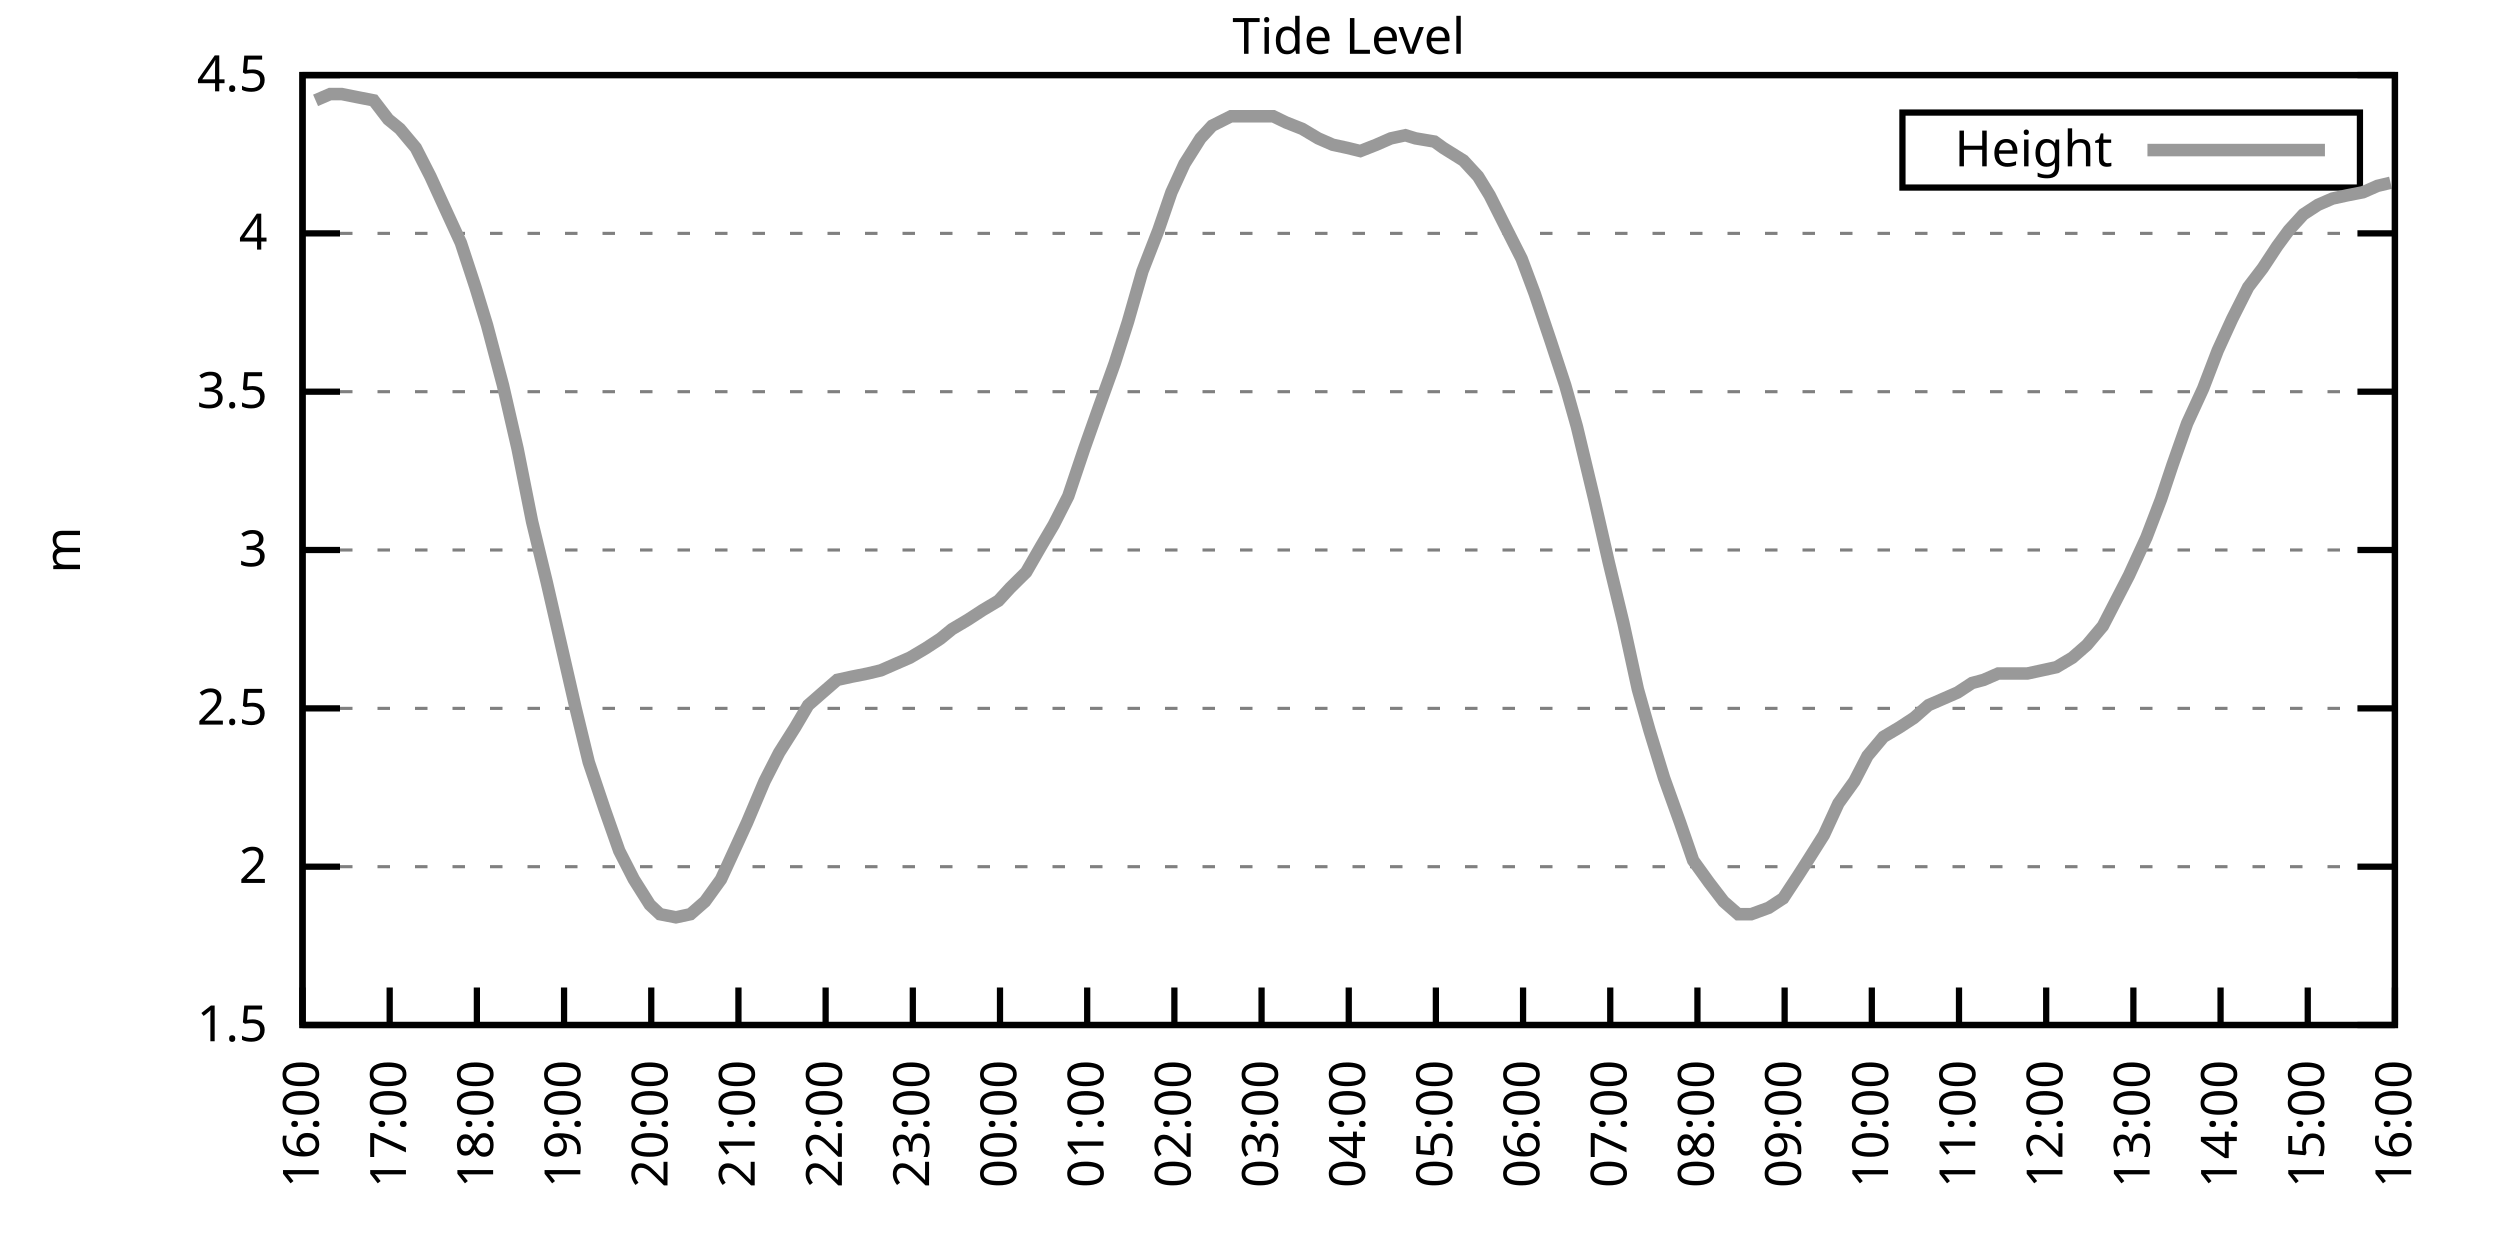
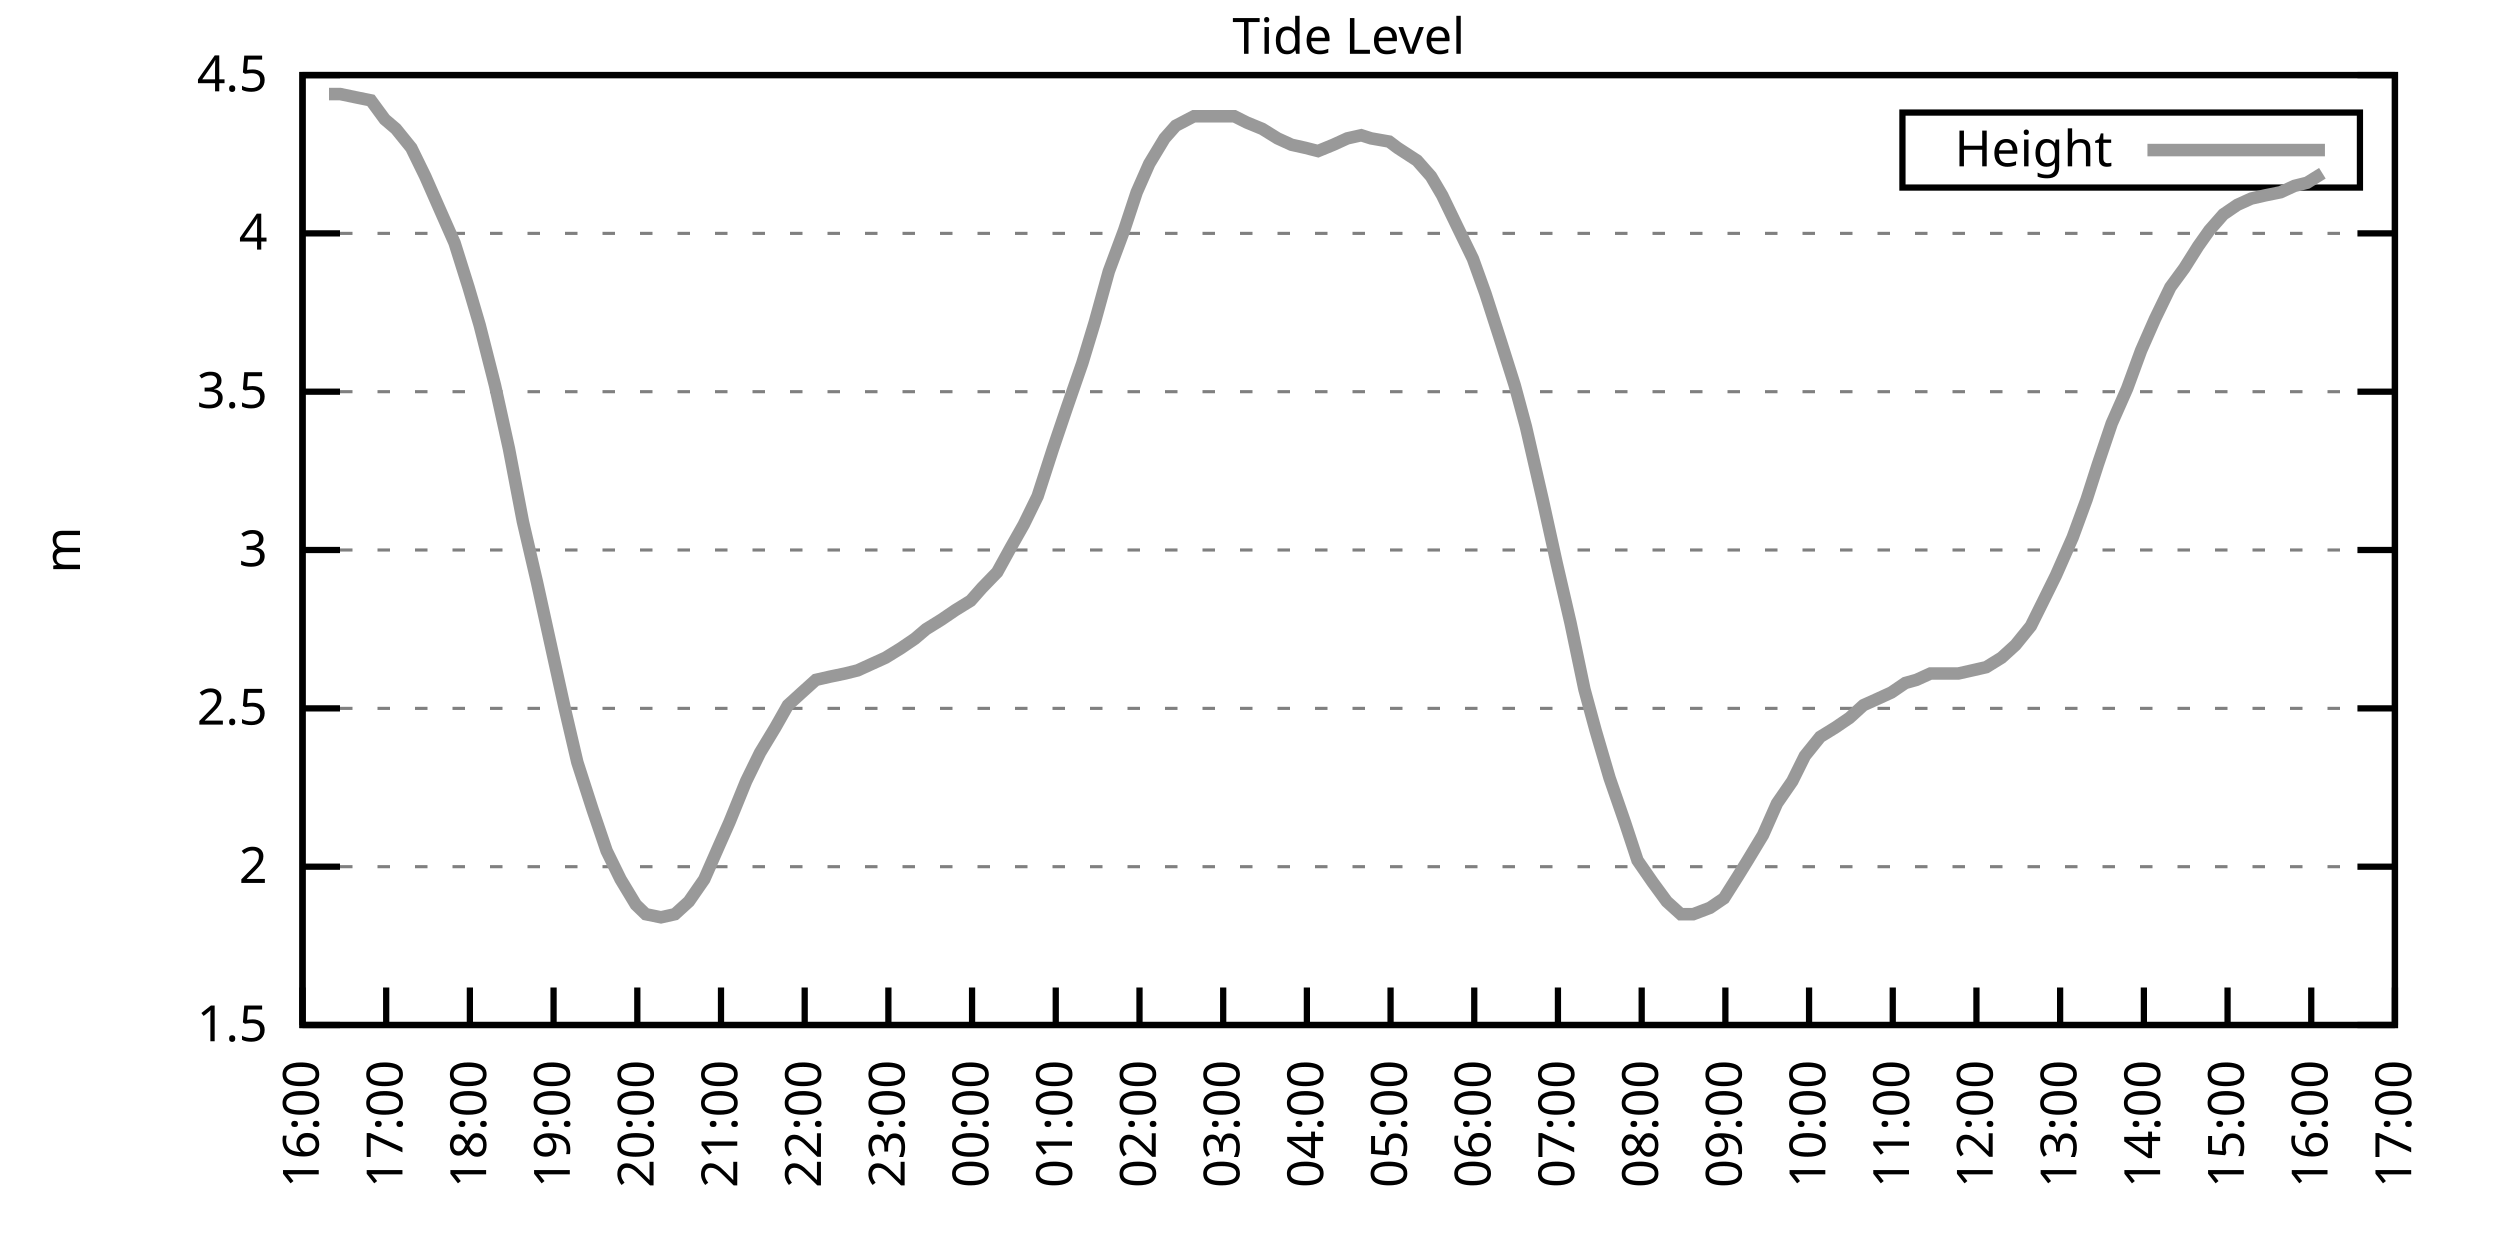
<svg xmlns="http://www.w3.org/2000/svg" xmlns:xlink="http://www.w3.org/1999/xlink" width="400" height="200" viewBox="0 0 400 200">
  <g id="gnuplot_canvas">
    <rect x="0" y="0" width="400" height="200" fill="none" />
    <defs>
      <circle id="gpDot" r="0.5" stroke-width="0.5" stroke="currentColor" />
      <path id="gpPt0" stroke-width="0.333" stroke="currentColor" d="M-1,0 h2 M0,-1 v2" />
      <path id="gpPt1" stroke-width="0.333" stroke="currentColor" d="M-1,-1 L1,1 M1,-1 L-1,1" />
      <path id="gpPt2" stroke-width="0.333" stroke="currentColor" d="M-1,0 L1,0 M0,-1 L0,1 M-1,-1 L1,1 M-1,1 L1,-1" />
      <rect id="gpPt3" stroke-width="0.333" stroke="currentColor" x="-1" y="-1" width="2" height="2" />
      <rect id="gpPt4" stroke-width="0.333" stroke="currentColor" fill="currentColor" x="-1" y="-1" width="2" height="2" />
      <circle id="gpPt5" stroke-width="0.333" stroke="currentColor" cx="0" cy="0" r="1" />
      <use xlink:href="#gpPt5" id="gpPt6" fill="currentColor" stroke="none" />
      <path id="gpPt7" stroke-width="0.333" stroke="currentColor" d="M0,-1.33 L-1.33,0.67 L1.33,0.67 z" />
      <use xlink:href="#gpPt7" id="gpPt8" fill="currentColor" stroke="none" />
      <use xlink:href="#gpPt7" id="gpPt9" stroke="currentColor" transform="rotate(180)" />
      <use xlink:href="#gpPt9" id="gpPt10" fill="currentColor" stroke="none" />
      <use xlink:href="#gpPt3" id="gpPt11" stroke="currentColor" transform="rotate(45)" />
      <use xlink:href="#gpPt11" id="gpPt12" fill="currentColor" stroke="none" />
      <path id="gpPt13" stroke-width="0.333" stroke="currentColor" d="M0,1.330 L1.265,0.411 L0.782,-1.067 L-0.782,-1.076 L-1.265,0.411 z" />
      <use xlink:href="#gpPt13" id="gpPt14" fill="currentColor" stroke="none" />
      <filter id="textbox" filterUnits="objectBoundingBox" x="0" y="0" height="1" width="1">
        <feFlood flood-color="white" flood-opacity="1" result="bgnd" />
        <feComposite in="SourceGraphic" in2="bgnd" operator="atop" />
      </filter>
      <filter id="greybox" filterUnits="objectBoundingBox" x="0" y="0" height="1" width="1">
        <feFlood flood-color="lightgrey" flood-opacity="1" result="grey" />
        <feComposite in="SourceGraphic" in2="grey" operator="atop" />
      </filter>
    </defs>
    <g fill="none" color="white" stroke="currentColor" stroke-width="1.00" stroke-linecap="butt" stroke-linejoin="miter">
</g>
    <g fill="none" color="black" stroke="currentColor" stroke-width="1.00" stroke-linecap="butt" stroke-linejoin="miter">
      <g stroke="none" shape-rendering="crispEdges">
        <polygon fill="rgb(255, 255, 255)" points="48.40,164.00 383.18,164.00 383.18,12.02 48.40,12.02 " />
      </g>
    </g>
    <g fill="none" color="black" stroke="currentColor" stroke-width="1.00" stroke-linecap="butt" stroke-linejoin="miter">
</g>
    <g fill="none" color="black" stroke="black" stroke-width="0.50" stroke-linecap="butt" stroke-linejoin="miter">
</g>
    <g fill="none" color="gray" stroke="currentColor" stroke-width="0.50" stroke-linecap="butt" stroke-linejoin="miter">
      <path stroke="gray" stroke-dasharray="2,4" class="gridline" d="M48.40,164.00 L383.19,164.00  " />
    </g>
    <g fill="none" color="gray" stroke="gray" stroke-width="1.00" stroke-linecap="butt" stroke-linejoin="miter">
</g>
    <g fill="none" color="black" stroke="currentColor" stroke-width="1.00" stroke-linecap="butt" stroke-linejoin="miter">
      <path stroke="black" d="M48.40,164.00 L54.40,164.00 M383.19,164.00 L377.19,164.00  " />
      <g transform="translate(42.80,166.60)" stroke="none" fill="black" font-family="Sans" font-size="8.00" text-anchor="end">
        <text>
          <tspan font-family="Sans"> 1.5</tspan>
        </text>
      </g>
    </g>
    <g fill="none" color="black" stroke="currentColor" stroke-width="1.00" stroke-linecap="butt" stroke-linejoin="miter">
</g>
    <g fill="none" color="black" stroke="black" stroke-width="0.50" stroke-linecap="butt" stroke-linejoin="miter">
</g>
    <g fill="none" color="gray" stroke="currentColor" stroke-width="0.50" stroke-linecap="butt" stroke-linejoin="miter">
      <path stroke="gray" stroke-dasharray="2,4" class="gridline" d="M48.40,138.67 L383.19,138.67  " />
    </g>
    <g fill="none" color="gray" stroke="gray" stroke-width="1.00" stroke-linecap="butt" stroke-linejoin="miter">
</g>
    <g fill="none" color="black" stroke="currentColor" stroke-width="1.00" stroke-linecap="butt" stroke-linejoin="miter">
      <path stroke="black" d="M48.40,138.67 L54.40,138.67 M383.19,138.67 L377.19,138.67  " />
      <g transform="translate(42.80,141.27)" stroke="none" fill="black" font-family="Sans" font-size="8.00" text-anchor="end">
        <text>
          <tspan font-family="Sans"> 2</tspan>
        </text>
      </g>
    </g>
    <g fill="none" color="black" stroke="currentColor" stroke-width="1.00" stroke-linecap="butt" stroke-linejoin="miter">
</g>
    <g fill="none" color="black" stroke="black" stroke-width="0.50" stroke-linecap="butt" stroke-linejoin="miter">
</g>
    <g fill="none" color="gray" stroke="currentColor" stroke-width="0.50" stroke-linecap="butt" stroke-linejoin="miter">
      <path stroke="gray" stroke-dasharray="2,4" class="gridline" d="M48.40,113.34 L383.19,113.34  " />
    </g>
    <g fill="none" color="gray" stroke="gray" stroke-width="1.00" stroke-linecap="butt" stroke-linejoin="miter">
</g>
    <g fill="none" color="black" stroke="currentColor" stroke-width="1.00" stroke-linecap="butt" stroke-linejoin="miter">
      <path stroke="black" d="M48.40,113.34 L54.40,113.34 M383.19,113.34 L377.19,113.34  " />
      <g transform="translate(42.80,115.94)" stroke="none" fill="black" font-family="Sans" font-size="8.00" text-anchor="end">
        <text>
          <tspan font-family="Sans"> 2.5</tspan>
        </text>
      </g>
    </g>
    <g fill="none" color="black" stroke="currentColor" stroke-width="1.00" stroke-linecap="butt" stroke-linejoin="miter">
</g>
    <g fill="none" color="black" stroke="black" stroke-width="0.50" stroke-linecap="butt" stroke-linejoin="miter">
</g>
    <g fill="none" color="gray" stroke="currentColor" stroke-width="0.50" stroke-linecap="butt" stroke-linejoin="miter">
      <path stroke="gray" stroke-dasharray="2,4" class="gridline" d="M48.40,88.00 L383.19,88.00  " />
    </g>
    <g fill="none" color="gray" stroke="gray" stroke-width="1.00" stroke-linecap="butt" stroke-linejoin="miter">
</g>
    <g fill="none" color="black" stroke="currentColor" stroke-width="1.00" stroke-linecap="butt" stroke-linejoin="miter">
      <path stroke="black" d="M48.40,88.00 L54.40,88.00 M383.19,88.00 L377.19,88.00  " />
      <g transform="translate(42.80,90.60)" stroke="none" fill="black" font-family="Sans" font-size="8.00" text-anchor="end">
        <text>
          <tspan font-family="Sans"> 3</tspan>
        </text>
      </g>
    </g>
    <g fill="none" color="black" stroke="currentColor" stroke-width="1.00" stroke-linecap="butt" stroke-linejoin="miter">
</g>
    <g fill="none" color="black" stroke="black" stroke-width="0.50" stroke-linecap="butt" stroke-linejoin="miter">
</g>
    <g fill="none" color="gray" stroke="currentColor" stroke-width="0.50" stroke-linecap="butt" stroke-linejoin="miter">
      <path stroke="gray" stroke-dasharray="2,4" class="gridline" d="M48.40,62.67 L383.19,62.67  " />
    </g>
    <g fill="none" color="gray" stroke="gray" stroke-width="1.00" stroke-linecap="butt" stroke-linejoin="miter">
</g>
    <g fill="none" color="black" stroke="currentColor" stroke-width="1.00" stroke-linecap="butt" stroke-linejoin="miter">
      <path stroke="black" d="M48.40,62.67 L54.40,62.67 M383.19,62.67 L377.19,62.67  " />
      <g transform="translate(42.80,65.27)" stroke="none" fill="black" font-family="Sans" font-size="8.00" text-anchor="end">
        <text>
          <tspan font-family="Sans"> 3.5</tspan>
        </text>
      </g>
    </g>
    <g fill="none" color="black" stroke="currentColor" stroke-width="1.00" stroke-linecap="butt" stroke-linejoin="miter">
</g>
    <g fill="none" color="black" stroke="black" stroke-width="0.50" stroke-linecap="butt" stroke-linejoin="miter">
</g>
    <g fill="none" color="gray" stroke="currentColor" stroke-width="0.50" stroke-linecap="butt" stroke-linejoin="miter">
      <path stroke="gray" stroke-dasharray="2,4" class="gridline" d="M48.40,37.34 L383.19,37.34  " />
    </g>
    <g fill="none" color="gray" stroke="gray" stroke-width="1.00" stroke-linecap="butt" stroke-linejoin="miter">
</g>
    <g fill="none" color="black" stroke="currentColor" stroke-width="1.00" stroke-linecap="butt" stroke-linejoin="miter">
      <path stroke="black" d="M48.40,37.34 L54.40,37.34 M383.19,37.34 L377.19,37.34  " />
      <g transform="translate(42.80,39.94)" stroke="none" fill="black" font-family="Sans" font-size="8.00" text-anchor="end">
        <text>
          <tspan font-family="Sans"> 4</tspan>
        </text>
      </g>
    </g>
    <g fill="none" color="black" stroke="currentColor" stroke-width="1.00" stroke-linecap="butt" stroke-linejoin="miter">
</g>
    <g fill="none" color="black" stroke="black" stroke-width="0.50" stroke-linecap="butt" stroke-linejoin="miter">
</g>
    <g fill="none" color="gray" stroke="currentColor" stroke-width="0.50" stroke-linecap="butt" stroke-linejoin="miter">
      <path stroke="gray" stroke-dasharray="2,4" class="gridline" d="M48.40,12.01 L383.19,12.01  " />
    </g>
    <g fill="none" color="gray" stroke="gray" stroke-width="1.00" stroke-linecap="butt" stroke-linejoin="miter">
</g>
    <g fill="none" color="black" stroke="currentColor" stroke-width="1.00" stroke-linecap="butt" stroke-linejoin="miter">
      <path stroke="black" d="M48.40,12.01 L54.40,12.01 M383.19,12.01 L377.19,12.01  " />
      <g transform="translate(42.80,14.61)" stroke="none" fill="black" font-family="Sans" font-size="8.00" text-anchor="end">
        <text>
          <tspan font-family="Sans"> 4.5</tspan>
        </text>
      </g>
    </g>
    <g fill="none" color="black" stroke="currentColor" stroke-width="1.00" stroke-linecap="butt" stroke-linejoin="miter">
      <path stroke="black" d="M48.40,164.00 L48.40,158.00  " />
      <g transform="translate(51.00,169.60) rotate(270.00)" stroke="none" fill="black" font-family="Sans" font-size="8.00" text-anchor="end">
        <text>
          <tspan font-family="Sans">16:00</tspan>
        </text>
      </g>
    </g>
    <g fill="none" color="black" stroke="currentColor" stroke-width="1.00" stroke-linecap="butt" stroke-linejoin="miter">
-       <path stroke="black" d="M62.35,164.00 L62.35,158.00  " />
-       <g transform="translate(64.95,169.60) rotate(270.00)" stroke="none" fill="black" font-family="Sans" font-size="8.00" text-anchor="end">
+       <path stroke="black" d="M61.79,164.00 L61.79,158.00  " />
+       <g transform="translate(64.39,169.60) rotate(270.00)" stroke="none" fill="black" font-family="Sans" font-size="8.00" text-anchor="end">
        <text>
          <tspan font-family="Sans">17:00</tspan>
        </text>
      </g>
    </g>
    <g fill="none" color="black" stroke="currentColor" stroke-width="1.00" stroke-linecap="butt" stroke-linejoin="miter">
-       <path stroke="black" d="M76.30,164.00 L76.30,158.00  " />
-       <g transform="translate(78.90,169.60) rotate(270.00)" stroke="none" fill="black" font-family="Sans" font-size="8.00" text-anchor="end">
+       <path stroke="black" d="M75.18,164.00 L75.18,158.00  " />
+       <g transform="translate(77.78,169.60) rotate(270.00)" stroke="none" fill="black" font-family="Sans" font-size="8.00" text-anchor="end">
        <text>
          <tspan font-family="Sans">18:00</tspan>
        </text>
      </g>
    </g>
    <g fill="none" color="black" stroke="currentColor" stroke-width="1.00" stroke-linecap="butt" stroke-linejoin="miter">
-       <path stroke="black" d="M90.25,164.00 L90.25,158.00  " />
-       <g transform="translate(92.85,169.60) rotate(270.00)" stroke="none" fill="black" font-family="Sans" font-size="8.00" text-anchor="end">
+       <path stroke="black" d="M88.57,164.00 L88.57,158.00  " />
+       <g transform="translate(91.17,169.60) rotate(270.00)" stroke="none" fill="black" font-family="Sans" font-size="8.00" text-anchor="end">
        <text>
          <tspan font-family="Sans">19:00</tspan>
        </text>
      </g>
    </g>
    <g fill="none" color="black" stroke="currentColor" stroke-width="1.00" stroke-linecap="butt" stroke-linejoin="miter">
-       <path stroke="black" d="M104.20,164.00 L104.20,158.00  " />
-       <g transform="translate(106.80,169.60) rotate(270.00)" stroke="none" fill="black" font-family="Sans" font-size="8.00" text-anchor="end">
+       <path stroke="black" d="M101.97,164.00 L101.97,158.00  " />
+       <g transform="translate(104.57,169.60) rotate(270.00)" stroke="none" fill="black" font-family="Sans" font-size="8.00" text-anchor="end">
        <text>
          <tspan font-family="Sans">20:00</tspan>
        </text>
      </g>
    </g>
    <g fill="none" color="black" stroke="currentColor" stroke-width="1.00" stroke-linecap="butt" stroke-linejoin="miter">
-       <path stroke="black" d="M118.15,164.00 L118.15,158.00  " />
-       <g transform="translate(120.75,169.60) rotate(270.00)" stroke="none" fill="black" font-family="Sans" font-size="8.00" text-anchor="end">
+       <path stroke="black" d="M115.36,164.00 L115.36,158.00  " />
+       <g transform="translate(117.96,169.60) rotate(270.00)" stroke="none" fill="black" font-family="Sans" font-size="8.00" text-anchor="end">
        <text>
          <tspan font-family="Sans">21:00</tspan>
        </text>
      </g>
    </g>
    <g fill="none" color="black" stroke="currentColor" stroke-width="1.00" stroke-linecap="butt" stroke-linejoin="miter">
-       <path stroke="black" d="M132.10,164.00 L132.10,158.00  " />
-       <g transform="translate(134.70,169.60) rotate(270.00)" stroke="none" fill="black" font-family="Sans" font-size="8.00" text-anchor="end">
+       <path stroke="black" d="M128.75,164.00 L128.75,158.00  " />
+       <g transform="translate(131.35,169.60) rotate(270.00)" stroke="none" fill="black" font-family="Sans" font-size="8.00" text-anchor="end">
        <text>
          <tspan font-family="Sans">22:00</tspan>
        </text>
      </g>
    </g>
    <g fill="none" color="black" stroke="currentColor" stroke-width="1.00" stroke-linecap="butt" stroke-linejoin="miter">
-       <path stroke="black" d="M146.05,164.00 L146.05,158.00  " />
-       <g transform="translate(148.65,169.60) rotate(270.00)" stroke="none" fill="black" font-family="Sans" font-size="8.00" text-anchor="end">
+       <path stroke="black" d="M142.14,164.00 L142.14,158.00  " />
+       <g transform="translate(144.74,169.60) rotate(270.00)" stroke="none" fill="black" font-family="Sans" font-size="8.00" text-anchor="end">
        <text>
          <tspan font-family="Sans">23:00</tspan>
        </text>
      </g>
    </g>
    <g fill="none" color="black" stroke="currentColor" stroke-width="1.00" stroke-linecap="butt" stroke-linejoin="miter">
-       <path stroke="black" d="M160.00,164.00 L160.00,158.00  " />
-       <g transform="translate(162.60,169.60) rotate(270.00)" stroke="none" fill="black" font-family="Sans" font-size="8.00" text-anchor="end">
+       <path stroke="black" d="M155.53,164.00 L155.53,158.00  " />
+       <g transform="translate(158.13,169.60) rotate(270.00)" stroke="none" fill="black" font-family="Sans" font-size="8.00" text-anchor="end">
        <text>
          <tspan font-family="Sans">00:00</tspan>
        </text>
      </g>
    </g>
    <g fill="none" color="black" stroke="currentColor" stroke-width="1.00" stroke-linecap="butt" stroke-linejoin="miter">
-       <path stroke="black" d="M173.95,164.00 L173.95,158.00  " />
-       <g transform="translate(176.55,169.60) rotate(270.00)" stroke="none" fill="black" font-family="Sans" font-size="8.00" text-anchor="end">
+       <path stroke="black" d="M168.92,164.00 L168.92,158.00  " />
+       <g transform="translate(171.52,169.60) rotate(270.00)" stroke="none" fill="black" font-family="Sans" font-size="8.00" text-anchor="end">
        <text>
          <tspan font-family="Sans">01:00</tspan>
        </text>
      </g>
    </g>
    <g fill="none" color="black" stroke="currentColor" stroke-width="1.00" stroke-linecap="butt" stroke-linejoin="miter">
-       <path stroke="black" d="M187.90,164.00 L187.90,158.00  " />
-       <g transform="translate(190.50,169.60) rotate(270.00)" stroke="none" fill="black" font-family="Sans" font-size="8.00" text-anchor="end">
+       <path stroke="black" d="M182.32,164.00 L182.32,158.00  " />
+       <g transform="translate(184.92,169.60) rotate(270.00)" stroke="none" fill="black" font-family="Sans" font-size="8.00" text-anchor="end">
        <text>
          <tspan font-family="Sans">02:00</tspan>
        </text>
      </g>
    </g>
    <g fill="none" color="black" stroke="currentColor" stroke-width="1.00" stroke-linecap="butt" stroke-linejoin="miter">
-       <path stroke="black" d="M201.85,164.00 L201.85,158.00  " />
-       <g transform="translate(204.45,169.60) rotate(270.00)" stroke="none" fill="black" font-family="Sans" font-size="8.00" text-anchor="end">
+       <path stroke="black" d="M195.71,164.00 L195.71,158.00  " />
+       <g transform="translate(198.31,169.60) rotate(270.00)" stroke="none" fill="black" font-family="Sans" font-size="8.00" text-anchor="end">
        <text>
          <tspan font-family="Sans">03:00</tspan>
        </text>
      </g>
    </g>
    <g fill="none" color="black" stroke="currentColor" stroke-width="1.00" stroke-linecap="butt" stroke-linejoin="miter">
-       <path stroke="black" d="M215.80,164.00 L215.80,158.00  " />
-       <g transform="translate(218.40,169.60) rotate(270.00)" stroke="none" fill="black" font-family="Sans" font-size="8.00" text-anchor="end">
+       <path stroke="black" d="M209.10,164.00 L209.10,158.00  " />
+       <g transform="translate(211.70,169.60) rotate(270.00)" stroke="none" fill="black" font-family="Sans" font-size="8.00" text-anchor="end">
        <text>
          <tspan font-family="Sans">04:00</tspan>
        </text>
      </g>
    </g>
    <g fill="none" color="black" stroke="currentColor" stroke-width="1.00" stroke-linecap="butt" stroke-linejoin="miter">
-       <path stroke="black" d="M229.74,164.00 L229.74,158.00  " />
-       <g transform="translate(232.34,169.60) rotate(270.00)" stroke="none" fill="black" font-family="Sans" font-size="8.00" text-anchor="end">
+       <path stroke="black" d="M222.49,164.00 L222.49,158.00  " />
+       <g transform="translate(225.09,169.60) rotate(270.00)" stroke="none" fill="black" font-family="Sans" font-size="8.00" text-anchor="end">
        <text>
          <tspan font-family="Sans">05:00</tspan>
        </text>
      </g>
    </g>
    <g fill="none" color="black" stroke="currentColor" stroke-width="1.00" stroke-linecap="butt" stroke-linejoin="miter">
-       <path stroke="black" d="M243.69,164.00 L243.69,158.00  " />
-       <g transform="translate(246.29,169.60) rotate(270.00)" stroke="none" fill="black" font-family="Sans" font-size="8.00" text-anchor="end">
+       <path stroke="black" d="M235.88,164.00 L235.88,158.00  " />
+       <g transform="translate(238.48,169.60) rotate(270.00)" stroke="none" fill="black" font-family="Sans" font-size="8.00" text-anchor="end">
        <text>
          <tspan font-family="Sans">06:00</tspan>
        </text>
      </g>
    </g>
    <g fill="none" color="black" stroke="currentColor" stroke-width="1.00" stroke-linecap="butt" stroke-linejoin="miter">
-       <path stroke="black" d="M257.64,164.00 L257.64,158.00  " />
-       <g transform="translate(260.24,169.60) rotate(270.00)" stroke="none" fill="black" font-family="Sans" font-size="8.00" text-anchor="end">
+       <path stroke="black" d="M249.27,164.00 L249.27,158.00  " />
+       <g transform="translate(251.87,169.60) rotate(270.00)" stroke="none" fill="black" font-family="Sans" font-size="8.00" text-anchor="end">
        <text>
          <tspan font-family="Sans">07:00</tspan>
        </text>
      </g>
    </g>
    <g fill="none" color="black" stroke="currentColor" stroke-width="1.00" stroke-linecap="butt" stroke-linejoin="miter">
-       <path stroke="black" d="M271.59,164.00 L271.59,158.00  " />
-       <g transform="translate(274.19,169.60) rotate(270.00)" stroke="none" fill="black" font-family="Sans" font-size="8.00" text-anchor="end">
+       <path stroke="black" d="M262.67,164.00 L262.67,158.00  " />
+       <g transform="translate(265.27,169.60) rotate(270.00)" stroke="none" fill="black" font-family="Sans" font-size="8.00" text-anchor="end">
        <text>
          <tspan font-family="Sans">08:00</tspan>
        </text>
      </g>
    </g>
    <g fill="none" color="black" stroke="currentColor" stroke-width="1.00" stroke-linecap="butt" stroke-linejoin="miter">
-       <path stroke="black" d="M285.54,164.00 L285.54,158.00  " />
-       <g transform="translate(288.14,169.60) rotate(270.00)" stroke="none" fill="black" font-family="Sans" font-size="8.00" text-anchor="end">
+       <path stroke="black" d="M276.06,164.00 L276.06,158.00  " />
+       <g transform="translate(278.66,169.60) rotate(270.00)" stroke="none" fill="black" font-family="Sans" font-size="8.00" text-anchor="end">
        <text>
          <tspan font-family="Sans">09:00</tspan>
        </text>
      </g>
    </g>
    <g fill="none" color="black" stroke="currentColor" stroke-width="1.00" stroke-linecap="butt" stroke-linejoin="miter">
-       <path stroke="black" d="M299.49,164.00 L299.49,158.00  " />
-       <g transform="translate(302.09,169.60) rotate(270.00)" stroke="none" fill="black" font-family="Sans" font-size="8.00" text-anchor="end">
+       <path stroke="black" d="M289.45,164.00 L289.45,158.00  " />
+       <g transform="translate(292.05,169.60) rotate(270.00)" stroke="none" fill="black" font-family="Sans" font-size="8.00" text-anchor="end">
        <text>
          <tspan font-family="Sans">10:00</tspan>
        </text>
      </g>
    </g>
    <g fill="none" color="black" stroke="currentColor" stroke-width="1.00" stroke-linecap="butt" stroke-linejoin="miter">
-       <path stroke="black" d="M313.44,164.00 L313.44,158.00  " />
-       <g transform="translate(316.04,169.60) rotate(270.00)" stroke="none" fill="black" font-family="Sans" font-size="8.00" text-anchor="end">
+       <path stroke="black" d="M302.84,164.00 L302.84,158.00  " />
+       <g transform="translate(305.44,169.60) rotate(270.00)" stroke="none" fill="black" font-family="Sans" font-size="8.00" text-anchor="end">
        <text>
          <tspan font-family="Sans">11:00</tspan>
        </text>
      </g>
    </g>
    <g fill="none" color="black" stroke="currentColor" stroke-width="1.00" stroke-linecap="butt" stroke-linejoin="miter">
-       <path stroke="black" d="M327.39,164.00 L327.39,158.00  " />
-       <g transform="translate(329.99,169.60) rotate(270.00)" stroke="none" fill="black" font-family="Sans" font-size="8.00" text-anchor="end">
+       <path stroke="black" d="M316.23,164.00 L316.23,158.00  " />
+       <g transform="translate(318.83,169.60) rotate(270.00)" stroke="none" fill="black" font-family="Sans" font-size="8.00" text-anchor="end">
        <text>
          <tspan font-family="Sans">12:00</tspan>
        </text>
      </g>
    </g>
    <g fill="none" color="black" stroke="currentColor" stroke-width="1.00" stroke-linecap="butt" stroke-linejoin="miter">
-       <path stroke="black" d="M341.34,164.00 L341.34,158.00  " />
-       <g transform="translate(343.94,169.60) rotate(270.00)" stroke="none" fill="black" font-family="Sans" font-size="8.00" text-anchor="end">
+       <path stroke="black" d="M329.62,164.00 L329.62,158.00  " />
+       <g transform="translate(332.22,169.60) rotate(270.00)" stroke="none" fill="black" font-family="Sans" font-size="8.00" text-anchor="end">
        <text>
          <tspan font-family="Sans">13:00</tspan>
        </text>
      </g>
    </g>
    <g fill="none" color="black" stroke="currentColor" stroke-width="1.00" stroke-linecap="butt" stroke-linejoin="miter">
-       <path stroke="black" d="M355.29,164.00 L355.29,158.00  " />
-       <g transform="translate(357.89,169.60) rotate(270.00)" stroke="none" fill="black" font-family="Sans" font-size="8.00" text-anchor="end">
+       <path stroke="black" d="M343.02,164.00 L343.02,158.00  " />
+       <g transform="translate(345.62,169.60) rotate(270.00)" stroke="none" fill="black" font-family="Sans" font-size="8.00" text-anchor="end">
        <text>
          <tspan font-family="Sans">14:00</tspan>
        </text>
      </g>
    </g>
    <g fill="none" color="black" stroke="currentColor" stroke-width="1.00" stroke-linecap="butt" stroke-linejoin="miter">
-       <path stroke="black" d="M369.24,164.00 L369.24,158.00  " />
-       <g transform="translate(371.84,169.60) rotate(270.00)" stroke="none" fill="black" font-family="Sans" font-size="8.00" text-anchor="end">
+       <path stroke="black" d="M356.41,164.00 L356.41,158.00  " />
+       <g transform="translate(359.01,169.60) rotate(270.00)" stroke="none" fill="black" font-family="Sans" font-size="8.00" text-anchor="end">
        <text>
          <tspan font-family="Sans">15:00</tspan>
+         </text>
+       </g>
+     </g>
+     <g fill="none" color="black" stroke="currentColor" stroke-width="1.00" stroke-linecap="butt" stroke-linejoin="miter">
+       <path stroke="black" d="M369.80,164.00 L369.80,158.00  " />
+       <g transform="translate(372.40,169.60) rotate(270.00)" stroke="none" fill="black" font-family="Sans" font-size="8.00" text-anchor="end">
+         <text>
+           <tspan font-family="Sans">16:00</tspan>
        </text>
      </g>
    </g>
    <g fill="none" color="black" stroke="currentColor" stroke-width="1.00" stroke-linecap="butt" stroke-linejoin="miter">
      <path stroke="black" d="M383.19,164.00 L383.19,158.00  " />
      <g transform="translate(385.79,169.60) rotate(270.00)" stroke="none" fill="black" font-family="Sans" font-size="8.00" text-anchor="end">
        <text>
-           <tspan font-family="Sans">16:00</tspan>
+           <tspan font-family="Sans">17:00</tspan>
        </text>
      </g>
    </g>
    <g fill="none" color="black" stroke="currentColor" stroke-width="1.00" stroke-linecap="butt" stroke-linejoin="miter">
</g>
    <g fill="none" color="black" stroke="currentColor" stroke-width="1.00" stroke-linecap="butt" stroke-linejoin="miter">
      <path stroke="black" d="M48.40,12.01 L48.40,164.00 L383.19,164.00 L383.19,12.01 L48.40,12.01 Z  " />
    </g>
    <g fill="none" color="black" stroke="currentColor" stroke-width="1.00" stroke-linecap="butt" stroke-linejoin="miter">
</g>
    <g fill="none" color="black" stroke="currentColor" stroke-width="1.00" stroke-linecap="butt" stroke-linejoin="miter">
      <path stroke="black" d="M304.39,30.01 L304.39,18.01 L377.59,18.01 L377.59,30.01 L304.39,30.01 Z  " />
    </g>
    <g id="Tide_level_plot_1">
      <g fill="none" color="white" stroke="black" stroke-width="2.00" stroke-linecap="butt" stroke-linejoin="miter">
</g>
      <g fill="none" color="black" stroke="currentColor" stroke-width="2.00" stroke-linecap="butt" stroke-linejoin="miter">
        <g transform="translate(337.99,26.61)" stroke="none" fill="black" font-family="Sans" font-size="8.00" text-anchor="end">
          <text>
            <tspan font-family="Sans">Height</tspan>
          </text>
        </g>
      </g>
      <g fill="none" color="black" stroke="currentColor" stroke-width="2.00" stroke-linecap="butt" stroke-linejoin="miter">
-         <path stroke="rgb(153, 153, 153)" d="M343.59,24.01 L371.99,24.01 M50.49,16.06 L52.82,15.05 L54.68,15.05 L57.23,15.56 L59.79,16.06 L62.12,19.10   L63.98,20.62 L66.53,23.66 L68.86,28.22 L71.18,33.29 L73.74,38.86 L76.07,45.95 L77.93,52.03 L80.48,61.66   L82.81,71.79 L85.13,83.45 L87.46,93.07 L90.02,104.22 L92.11,113.34 L94.20,121.95 L96.76,129.55 L99.08,136.14   L101.41,140.69 L103.97,144.75 L105.59,146.27 L108.15,146.77 L110.48,146.27 L112.80,144.24 L115.36,140.69 L117.92,135.12   L119.54,131.58 L122.33,124.99 L124.66,120.43 L127.22,116.38 L129.31,112.83 L131.63,110.80 L133.96,108.78 L136.28,108.27   L138.84,107.76 L140.93,107.26 L143.26,106.24 L145.58,105.23 L148.14,103.71 L150.46,102.19 L152.32,100.67 L154.88,99.15   L157.21,97.63 L159.76,96.11 L161.62,94.08 L164.18,91.55 L166.51,87.50 L168.60,83.95 L170.92,79.39 L173.48,71.79   L175.81,65.21 L178.36,58.11 L180.46,51.53 L182.78,43.42 L185.34,36.84 L187.43,30.76 L189.52,26.20 L192.08,22.14   L193.94,20.12 L196.96,18.60 L199.29,18.60 L201.61,18.60 L203.71,18.60 L205.80,19.61 L208.36,20.62 L210.91,22.14   L213.24,23.16 L215.56,23.66 L217.65,24.17 L220.21,23.16 L222.54,22.14 L224.86,21.64 L226.49,22.14 L229.51,22.65   L230.91,23.66 L234.16,25.69 L236.49,28.22 L238.35,31.26 L240.90,36.33 L243.46,41.39 L245.55,46.97 L248.11,54.57   L250.44,61.66 L252.30,68.25 L255.09,79.90 L257.41,90.03 L259.74,99.66 L262.06,110.30 L263.92,116.88 L266.25,124.48   L268.80,131.58 L270.90,137.66 L273.45,141.20 L275.78,144.24 L278.10,146.27 L280.20,146.27 L282.99,145.25 L285.31,143.73   L287.64,140.19 L289.26,137.66 L291.82,133.60 L294.15,128.54 L296.70,124.99 L298.80,120.94 L301.35,117.90 L303.91,116.38   L306.23,114.86 L308.56,112.83 L310.88,111.82 L313.21,110.80 L315.53,109.28 L317.39,108.78 L319.72,107.76 L322.04,107.76   L324.37,107.76 L326.69,107.26 L329.02,106.75 L331.58,105.23 L333.90,103.20 L336.46,100.16 L338.55,96.11 L340.64,92.06   L343.43,85.98 L345.76,79.90 L347.62,74.33 L349.94,67.74 L352.50,62.17 L354.83,56.09 L357.15,51.02 L359.71,45.95   L362.03,42.91 L364.36,39.37 L366.22,36.84 L368.54,34.30 L370.87,32.78 L373.19,31.77 L375.52,31.26 L378.08,30.76   L380.40,29.74 L382.49,29.24  " />
+         <path stroke="rgb(153, 153, 153)" d="M343.59,24.01 L371.99,24.01 M52.64,15.05 L54.43,15.05 L56.88,15.56 L59.34,16.06 L61.57,19.10 L63.35,20.62   L65.81,23.66 L68.04,28.22 L70.27,33.29 L72.73,38.86 L74.96,45.95 L76.75,52.03 L79.20,61.66 L81.43,71.79   L83.66,83.45 L85.90,93.07 L88.35,104.22 L90.36,113.34 L92.37,121.95 L94.82,129.55 L97.06,136.14 L99.29,140.69   L101.74,144.75 L103.31,146.27 L105.76,146.77 L107.99,146.27 L110.22,144.24 L112.68,140.69 L115.13,135.12 L116.70,131.58   L119.38,124.99 L121.61,120.43 L124.06,116.38 L126.07,112.83 L128.30,110.80 L130.54,108.78 L132.77,108.27 L135.22,107.76   L137.23,107.26 L139.46,106.24 L141.69,105.23 L144.15,103.71 L146.38,102.19 L148.17,100.67 L150.62,99.15 L152.85,97.63   L155.31,96.11 L157.10,94.08 L159.55,91.55 L161.78,87.50 L163.79,83.95 L166.02,79.39 L168.48,71.79 L170.71,65.21   L173.17,58.11 L175.17,51.53 L177.41,43.42 L179.86,36.84 L181.87,30.76 L183.88,26.20 L186.33,22.14 L188.12,20.12   L191.02,18.60 L193.25,18.60 L195.48,18.60 L197.49,18.60 L199.50,19.61 L201.96,20.62 L204.41,22.14 L206.64,23.16   L208.88,23.66 L210.88,24.17 L213.34,23.16 L215.57,22.14 L217.80,21.64 L219.37,22.14 L222.27,22.65 L223.61,23.66   L226.73,25.69 L228.96,28.22 L230.75,31.26 L233.20,36.33 L235.66,41.39 L237.67,46.97 L240.12,54.57 L242.36,61.66   L244.14,68.25 L246.82,79.90 L249.05,90.03 L251.28,99.66 L253.51,110.30 L255.30,116.88 L257.53,124.48 L259.99,131.58   L262.00,137.66 L264.45,141.20 L266.68,144.24 L268.92,146.27 L270.92,146.27 L273.60,145.25 L275.83,143.73 L278.07,140.19   L279.63,137.66 L282.08,133.60 L284.32,128.54 L286.77,124.99 L288.78,120.94 L291.23,117.90 L293.69,116.38 L295.92,114.86   L298.15,112.83 L300.39,111.82 L302.62,110.80 L304.85,109.28 L306.63,108.78 L308.87,107.76 L311.10,107.76 L313.33,107.76   L315.56,107.26 L317.79,106.75 L320.25,105.23 L322.48,103.20 L324.94,100.16 L326.95,96.11 L328.95,92.06 L331.63,85.98   L333.86,79.90 L335.65,74.33 L337.88,67.74 L340.34,62.17 L342.57,56.09 L344.80,51.02 L347.26,45.95 L349.49,42.91   L351.72,39.37 L353.51,36.84 L355.74,34.30 L357.97,32.78 L360.20,31.77 L362.43,31.26 L364.89,30.76 L367.12,29.74   L369.13,29.24 L371.58,27.72  " />
      </g>
    </g>
    <g fill="none" color="black" stroke="currentColor" stroke-width="2.00" stroke-linecap="butt" stroke-linejoin="miter">
</g>
    <g fill="none" color="black" stroke="black" stroke-width="1.00" stroke-linecap="butt" stroke-linejoin="miter">
</g>
    <g fill="none" color="black" stroke="currentColor" stroke-width="1.00" stroke-linecap="butt" stroke-linejoin="miter">
      <path stroke="black" d="M48.40,12.01 L48.40,164.00 L383.19,164.00 L383.19,12.01 L48.40,12.01 Z  " />
      <g transform="translate(12.80,88.01) rotate(270.00)" stroke="none" fill="black" font-family="Sans" font-size="8.00" text-anchor="middle">
        <text>
          <tspan font-family="Sans">m</tspan>
        </text>
      </g>
    </g>
    <g fill="none" color="black" stroke="currentColor" stroke-width="1.00" stroke-linecap="butt" stroke-linejoin="miter">
</g>
    <g fill="none" color="black" stroke="currentColor" stroke-width="1.00" stroke-linecap="butt" stroke-linejoin="miter">
      <g transform="translate(215.79,8.61)" stroke="none" fill="black" font-family="Sans" font-size="8.00" text-anchor="middle">
        <text>
          <tspan font-family="Sans">Tide Level</tspan>
        </text>
      </g>
    </g>
    <g fill="none" color="black" stroke="currentColor" stroke-width="1.00" stroke-linecap="butt" stroke-linejoin="miter">
</g>
  </g>
</svg>
